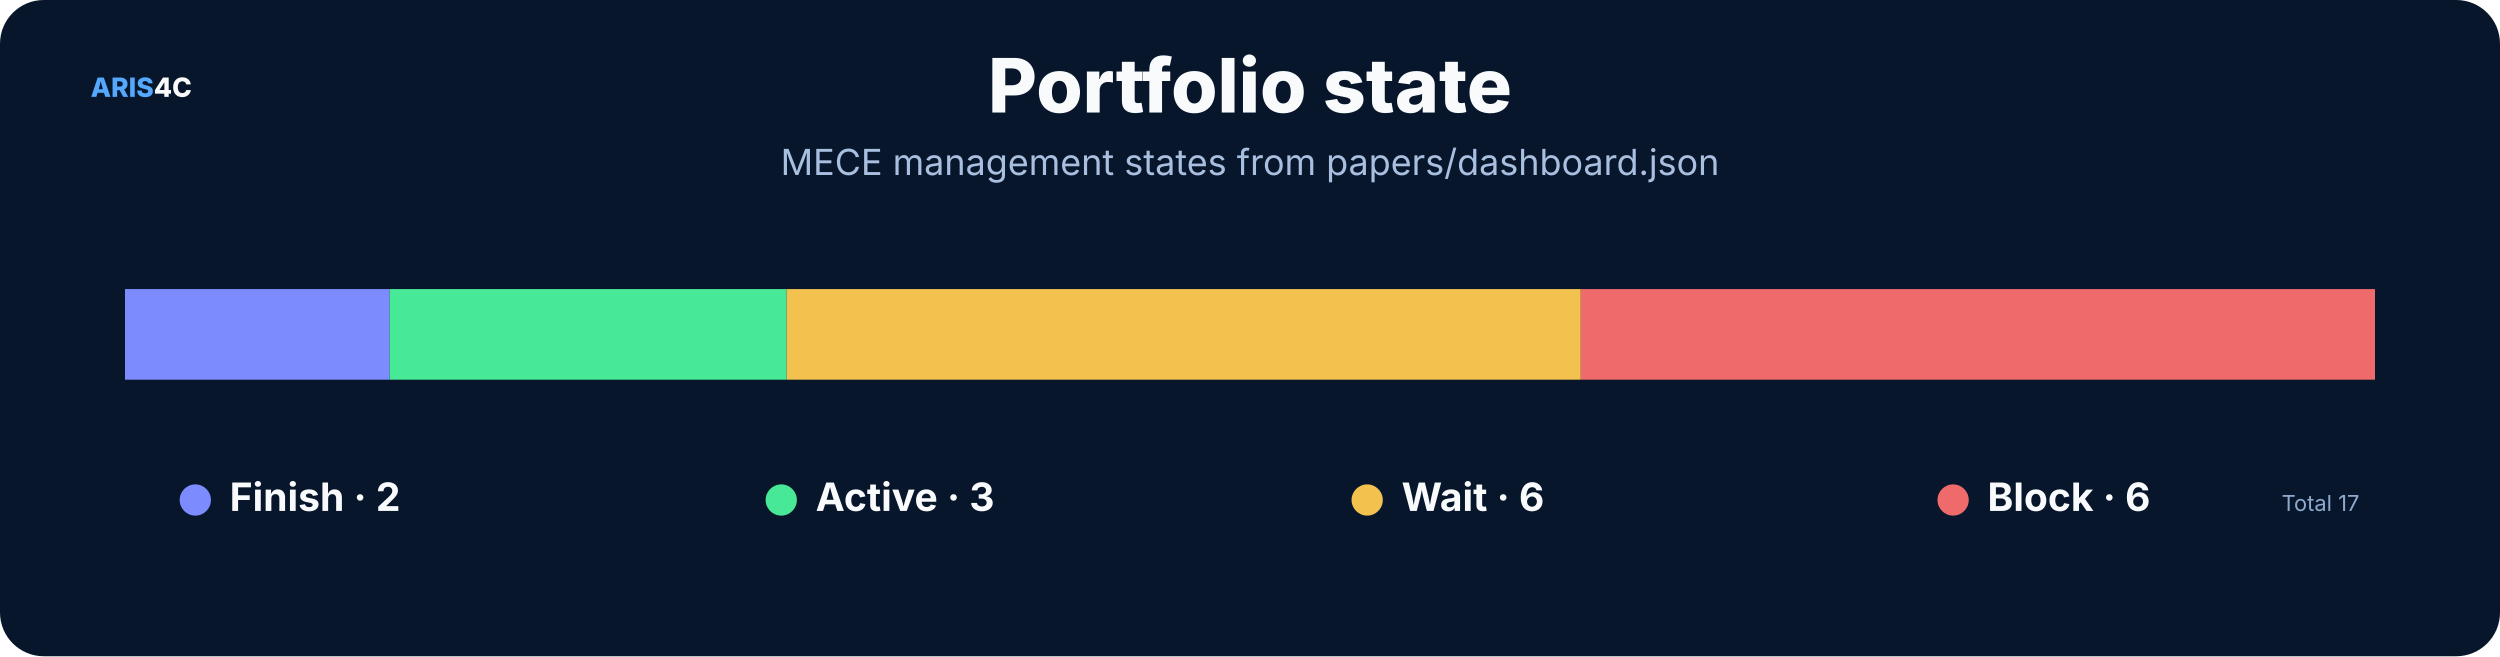
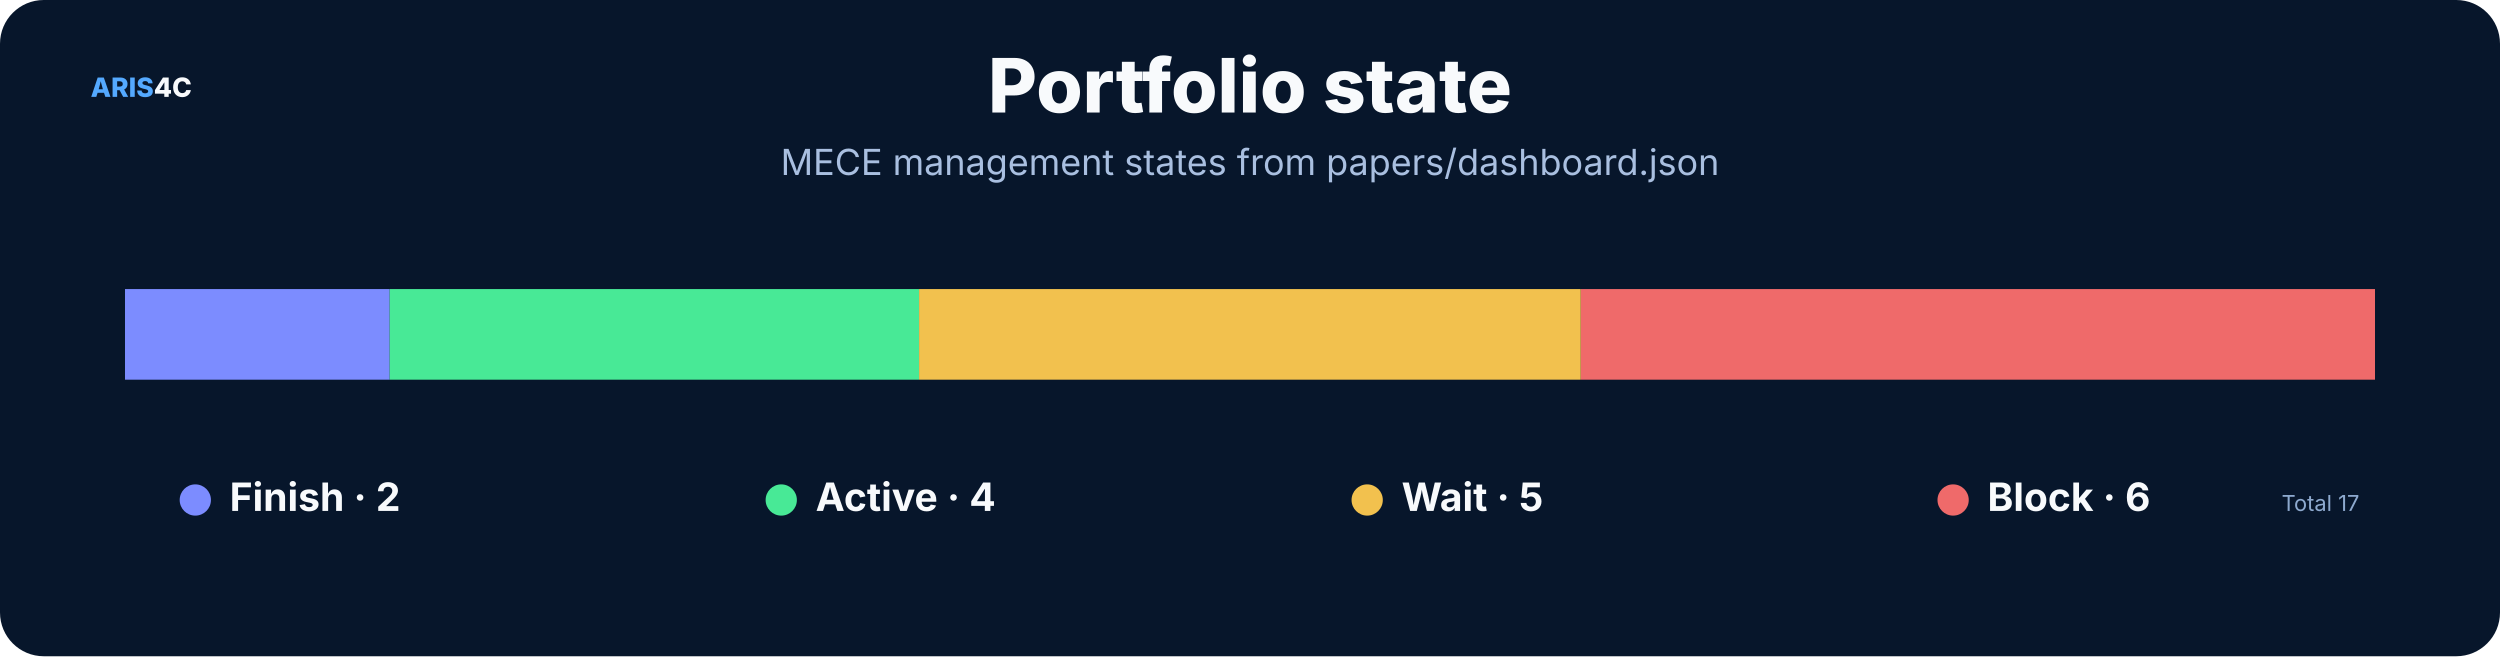
<svg xmlns="http://www.w3.org/2000/svg" width="1600" height="420" viewBox="0 0 1600 420" role="img">
  <rect width="1600" height="420" rx="28" fill="#07162b" />
  <style>text{font-family:Inter,"Noto Sans SC","Microsoft YaHei","PingFang SC",system-ui,sans-serif}.t{font-size:48px;font-weight:800;fill:#f8fafc}.s{font-size:23px;fill:#a9bfe0}.h{font-size:25px;font-weight:750;fill:#f8fafc}.b{font-size:17px;fill:#c8d7ec}.m{font-size:14px;fill:#8da9ce}.k{font-size:16px;font-weight:700;fill:#66e7a4}.n{font-size:17px;font-weight:800;fill:#54a9ff}.metric{font-size:38px;font-weight:800;fill:#f8fafc}</style>
  <text x="58" y="62" class="n">ARIS<tspan fill="#f8fafc">4C</tspan>
  </text>
  <text x="800.0" y="72" text-anchor="middle" class="t">Portfolio state</text>
  <text x="800.0" y="112" text-anchor="middle" class="s">MECE management states from papers/dashboard.json</text>
  <rect x="80.0" y="185" width="169.4" height="58" fill="#7c8cff" />
-   <rect x="249.4" y="185" width="254.1" height="58" fill="#48e996" />
-   <rect x="503.5" y="185" width="508.2" height="58" fill="#f2c14e" />
+   <rect x="249.4" y="185" width="338.8" height="58" fill="#48e996" />
+   <rect x="588.2" y="185" width="423.5" height="58" fill="#f2c14e" />
  <rect x="1011.8" y="185" width="508.2" height="58" fill="#ef6a6a" />
  <circle cx="125" cy="320" r="10" fill="#7c8cff" />
  <text x="147" y="327" class="h">Finish · 2</text>
  <circle cx="500" cy="320" r="10" fill="#48e996" />
-   <text x="522" y="327" class="h">Active · 3</text>
+   <text x="522" y="327" class="h">Active · 4</text>
  <circle cx="875" cy="320" r="10" fill="#f2c14e" />
-   <text x="897" y="327" class="h">Wait · 6</text>
+   <text x="897" y="327" class="h">Wait · 5</text>
  <circle cx="1250" cy="320" r="10" fill="#ef6a6a" />
  <text x="1272" y="327" class="h">Block · 6</text>
  <text x="1510" y="327" text-anchor="end" class="m">Total 17</text>
</svg>
